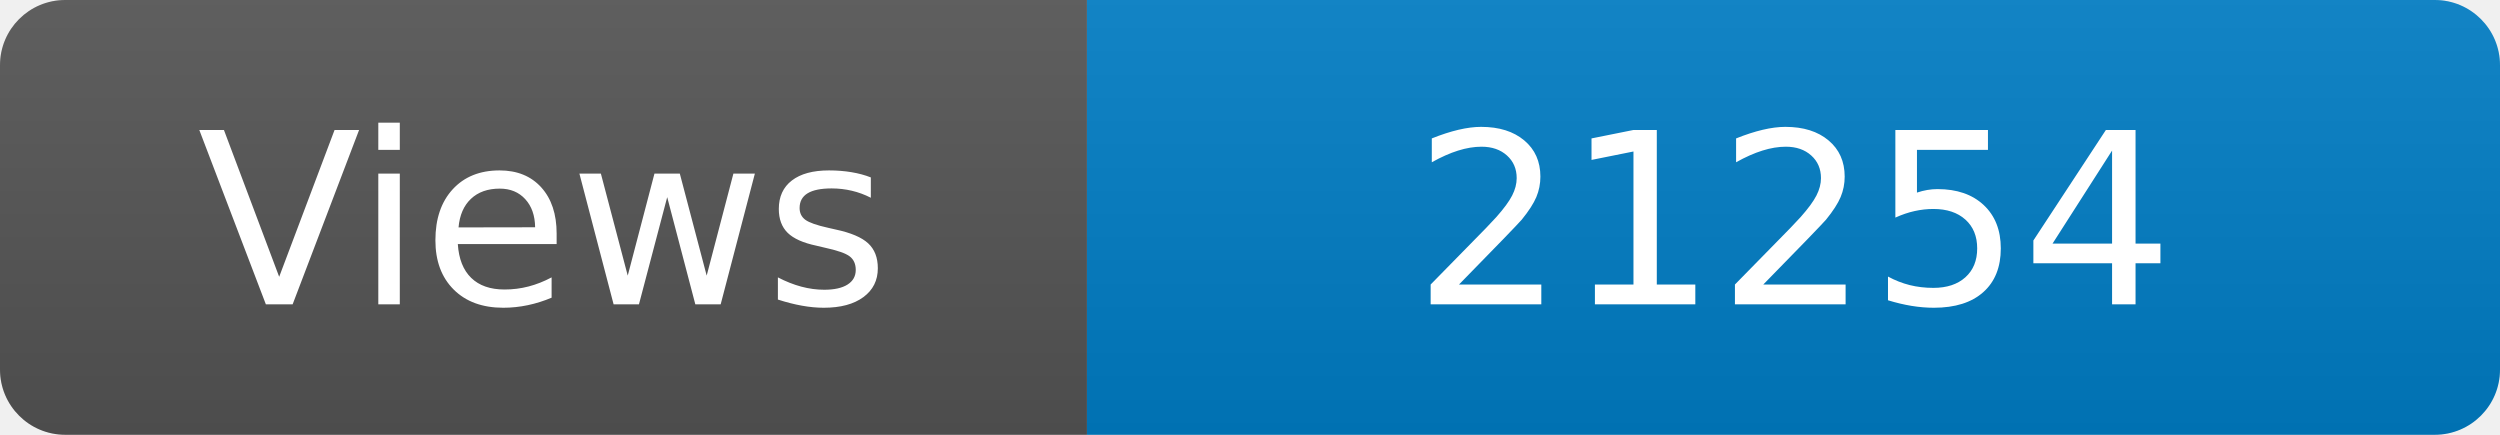
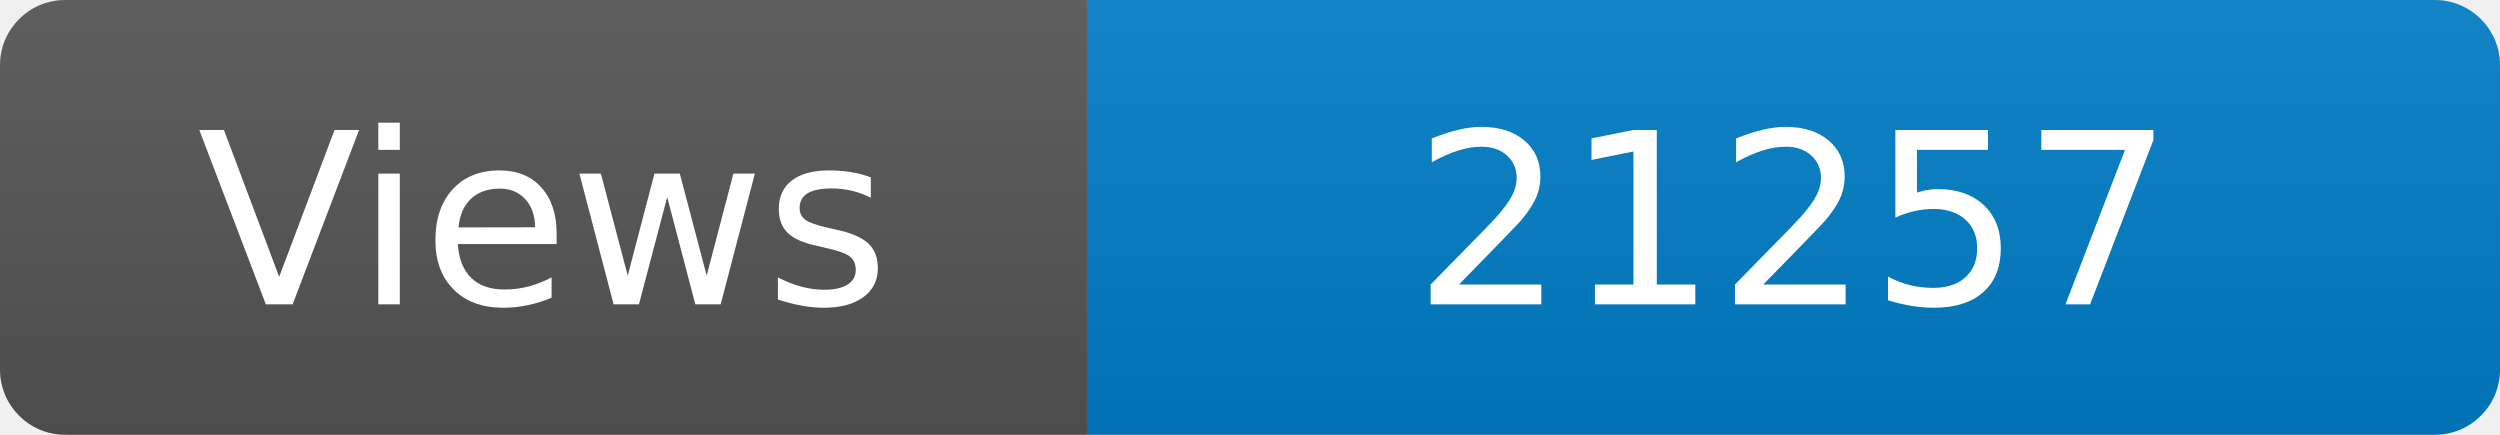
<svg xmlns="http://www.w3.org/2000/svg" width="115" height="20" role="img" aria-label="Maintained?: yes">
  <linearGradient id="s" x2="0" y2="100%">
    <stop offset="0" stop-color="#bbb" stop-opacity=".1" />
    <stop offset="1" stop-opacity=".1" />
  </linearGradient>
  <clipPath id="r">
    <rect width="115" height="20" rx="3" fill="#fff" />
  </clipPath>
  <g clip-path="url(#r)">
    <rect width="50" height="20" fill="#555" />
    <rect x="50" width="160" height="20" fill="#007ec6" />
    <rect width="115" height="20" fill="url(#s)" />
  </g>
  <g fill="#fff" text-anchor="middle" font-family="Verdana,Geneva,DejaVu Sans,sans-serif" font-size="110">
    <text x="250" y="140" transform="scale(.1)" fill="#fff">Views</text>
-     <text x="825" y="140" transform="scale(.1)" fill="#fff">21254</text>
+     <text x="825" y="140" transform="scale(.1)" fill="#fff">21257</text>
  </g>
</svg>
